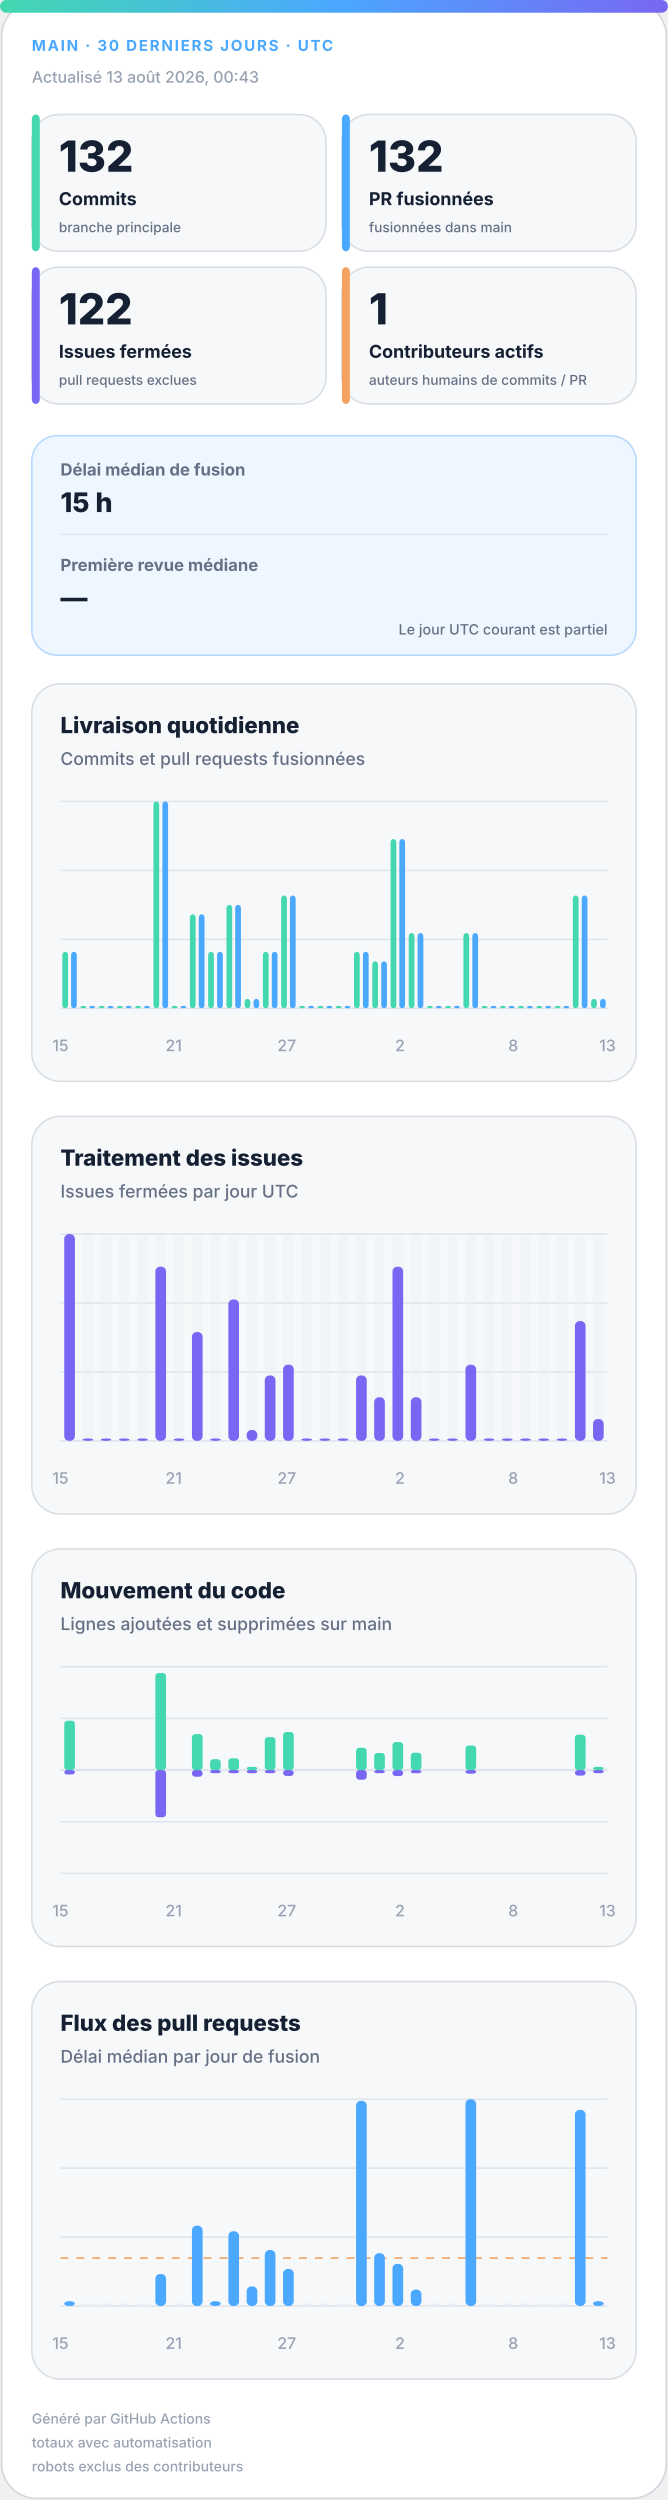
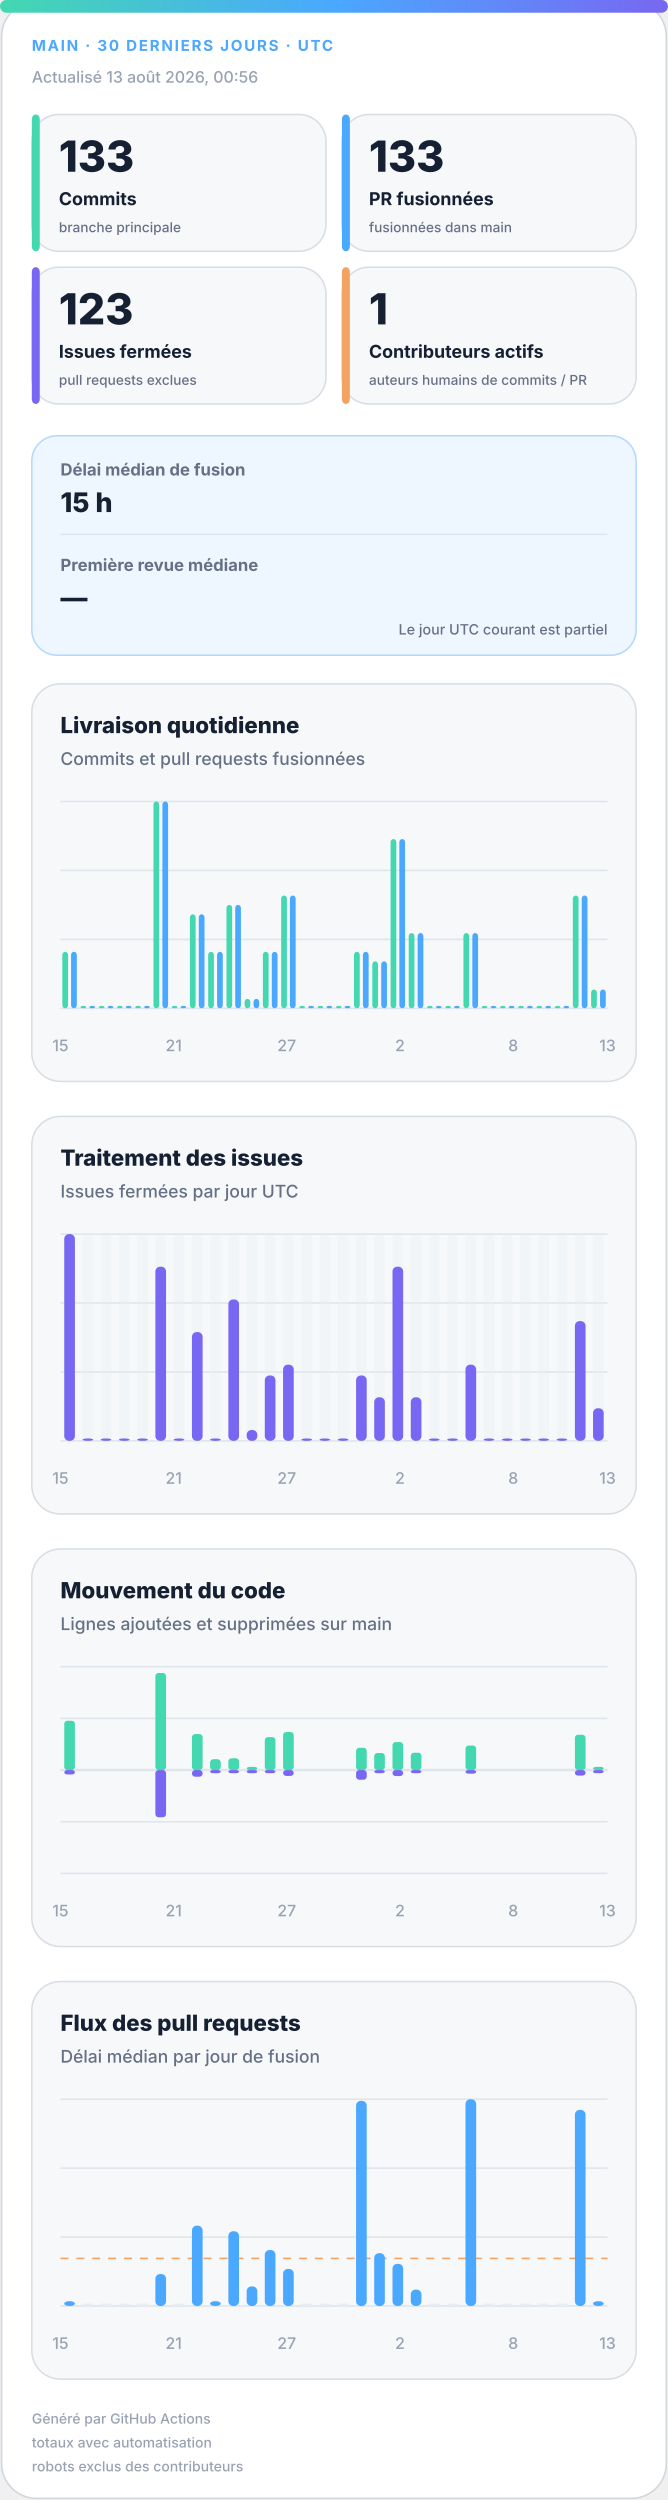
<svg xmlns="http://www.w3.org/2000/svg" width="420" height="1572" viewBox="0 0 420 1572" role="img" aria-labelledby="title desc">
  <defs>
    <linearGradient id="accent" x1="0" y1="0" x2="1" y2="0">
      <stop offset="0%" stop-color="#43d8b0" />
      <stop offset="50%" stop-color="#4aa8ff" />
      <stop offset="100%" stop-color="#7867f2" />
    </linearGradient>
    <linearGradient id="soft" x1="0" y1="0" x2="1" y2="1">
      <stop offset="0%" stop-color="#43d8b0" stop-opacity=".18" />
      <stop offset="100%" stop-color="#7867f2" stop-opacity=".12" />
    </linearGradient>
  </defs>
  <style>
.bg{fill:#fff;stroke:#d0d7de}.surface{fill:#f6f8fa;stroke:#d8dee4}.strong{fill:#eef7ff;stroke:#b6d8ff}.ink{fill:#162033}.muted{fill:#667085}.faint{fill:#98a2b3}.grid{stroke:#dfe5ec}.track{fill:#e7edf3}
.meta{font:750 11px -apple-system,BlinkMacSystemFont,"Segoe UI",sans-serif;letter-spacing:1.1px}.value{font:820 31px -apple-system,BlinkMacSystemFont,"Segoe UI",sans-serif}.label{font:720 13px -apple-system,BlinkMacSystemFont,"Segoe UI",sans-serif}.scope{font:520 10px -apple-system,BlinkMacSystemFont,"Segoe UI",sans-serif}.chart-title{font:760 14px -apple-system,BlinkMacSystemFont,"Segoe UI",sans-serif}.chart-subtitle{font:520 11px -apple-system,BlinkMacSystemFont,"Segoe UI",sans-serif}.small{font:540 10px -apple-system,BlinkMacSystemFont,"Segoe UI",sans-serif}.flow-value{font:780 17px -apple-system,BlinkMacSystemFont,"Segoe UI",sans-serif}
@media(prefers-color-scheme:dark){.bg{fill:#0d1117;stroke:#30363d}.surface{fill:#161b22;stroke:#30363d}.strong{fill:#10263a;stroke:#244d70}.ink{fill:#f0f6fc}.muted{fill:#a7b0bc}.faint{fill:#7d8590}.grid{stroke:#30363d}.track{fill:#27313d}}
</style>
  <rect class="bg" x="1" y="1" width="418" height="1570" rx="22" />
  <rect x="0" y="0" width="420" height="8" rx="4" fill="url(#accent)" />
  <text class="meta" x="20" y="32" fill="#4aa8ff" style="font-size:9.5px">MAIN · 30 DERNIERS JOURS · UTC</text>
-   <text class="small faint" x="20" y="52">Actualisé 13 août 2026, 00:43</text>
+   <text class="small faint" x="20" y="52">Actualisé 13 août 2026, 00:56</text>
  <g>
    <rect class="surface" x="20" y="72" width="185" height="86" rx="17" />
    <rect x="20" y="72" width="5" height="86" rx="3" fill="#43d8b0" />
-     <text class="value ink" x="37" y="108" style="font-size:27px">132</text>
+     <text class="value ink" x="37" y="108" style="font-size:27px">133</text>
    <text class="label ink" x="37" y="129" style="font-size:11.2px">Commits</text>
    <text class="scope muted" x="37" y="146" style="font-size:8.6px">branche principale</text>
  </g>
  <g>
    <rect class="surface" x="215" y="72" width="185" height="86" rx="17" />
    <rect x="215" y="72" width="5" height="86" rx="3" fill="#4aa8ff" />
-     <text class="value ink" x="232" y="108" style="font-size:27px">132</text>
+     <text class="value ink" x="232" y="108" style="font-size:27px">133</text>
    <text class="label ink" x="232" y="129" style="font-size:11.2px">PR fusionnées</text>
    <text class="scope muted" x="232" y="146" style="font-size:8.6px">fusionnées dans main</text>
  </g>
  <g>
    <rect class="surface" x="20" y="168" width="185" height="86" rx="17" />
    <rect x="20" y="168" width="5" height="86" rx="3" fill="#7867f2" />
-     <text class="value ink" x="37" y="204" style="font-size:27px">122</text>
+     <text class="value ink" x="37" y="204" style="font-size:27px">123</text>
    <text class="label ink" x="37" y="225" style="font-size:11.2px">Issues fermées</text>
    <text class="scope muted" x="37" y="242" style="font-size:8.6px">pull requests exclues</text>
  </g>
  <g>
    <rect class="surface" x="215" y="168" width="185" height="86" rx="17" />
    <rect x="215" y="168" width="5" height="86" rx="3" fill="#f4a261" />
    <text class="value ink" x="232" y="204" style="font-size:27px">1</text>
    <text class="label ink" x="232" y="225" style="font-size:11.2px">Contributeurs actifs</text>
    <text class="scope muted" x="232" y="242" style="font-size:8.6px">auteurs humains de commits / PR</text>
  </g>
  <g>
    <rect class="strong" x="20" y="274" width="380" height="138" rx="16" fill="url(#soft)" />
    <text class="label muted" x="38" y="299" style="font-size:10.5px">Délai médian de fusion</text>
    <text class="flow-value ink" x="38" y="322">15 h</text>
    <line class="grid" x1="38" y1="336" x2="382" y2="336" />
    <text class="label muted" x="38" y="359" style="font-size:10.5px">Première revue médiane</text>
    <text class="flow-value ink" x="38" y="382">—</text>
    <text class="scope muted" x="382" y="399" text-anchor="end" style="font-size:9px">Le jour UTC courant est partiel</text>
  </g>
  <g>
    <rect class="surface" x="20" y="430" width="380" height="250" rx="18" />
    <text class="chart-title ink" x="38" y="461">Livraison quotidienne</text>
    <text class="chart-subtitle muted" x="38" y="481">Commits et pull requests fusionnées</text>
    <line class="grid" x1="38" y1="504.0" x2="382" y2="504.0" />
    <line class="grid" x1="38" y1="547.3" x2="382" y2="547.3" />
    <line class="grid" x1="38" y1="590.7" x2="382" y2="590.7" />
    <line class="grid" x1="38" y1="634.0" x2="382" y2="634.0" />
    <rect x="39.2" y="598.5" width="3.6" height="35.5" rx="2" fill="#43d8b0" />
    <rect x="44.7" y="598.5" width="3.6" height="35.5" rx="2" fill="#4aa8ff" />
    <rect x="50.6" y="632.5" width="3.6" height="1.5" rx="2" fill="#43d8b0" />
    <rect x="56.2" y="632.5" width="3.6" height="1.5" rx="2" fill="#4aa8ff" />
    <rect x="62.1" y="632.5" width="3.6" height="1.5" rx="2" fill="#43d8b0" />
    <rect x="67.7" y="632.5" width="3.6" height="1.5" rx="2" fill="#4aa8ff" />
    <rect x="73.6" y="632.5" width="3.6" height="1.5" rx="2" fill="#43d8b0" />
    <rect x="79.1" y="632.5" width="3.6" height="1.5" rx="2" fill="#4aa8ff" />
    <rect x="85.0" y="632.5" width="3.6" height="1.5" rx="2" fill="#43d8b0" />
    <rect x="90.6" y="632.5" width="3.6" height="1.5" rx="2" fill="#4aa8ff" />
    <rect x="96.5" y="504.0" width="3.6" height="130.0" rx="2" fill="#43d8b0" />
    <rect x="102.1" y="504.0" width="3.6" height="130.0" rx="2" fill="#4aa8ff" />
    <rect x="108.0" y="632.5" width="3.6" height="1.5" rx="2" fill="#43d8b0" />
    <rect x="113.5" y="632.5" width="3.6" height="1.5" rx="2" fill="#4aa8ff" />
    <rect x="119.4" y="574.9" width="3.6" height="59.1" rx="2" fill="#43d8b0" />
    <rect x="125.0" y="574.9" width="3.6" height="59.1" rx="2" fill="#4aa8ff" />
    <rect x="130.9" y="598.5" width="3.6" height="35.5" rx="2" fill="#43d8b0" />
    <rect x="136.5" y="598.5" width="3.6" height="35.5" rx="2" fill="#4aa8ff" />
    <rect x="142.4" y="569.0" width="3.6" height="65.0" rx="2" fill="#43d8b0" />
    <rect x="147.9" y="569.0" width="3.6" height="65.0" rx="2" fill="#4aa8ff" />
    <rect x="153.8" y="628.1" width="3.6" height="5.9" rx="2" fill="#43d8b0" />
    <rect x="159.4" y="628.1" width="3.6" height="5.9" rx="2" fill="#4aa8ff" />
    <rect x="165.3" y="598.5" width="3.6" height="35.5" rx="2" fill="#43d8b0" />
    <rect x="170.9" y="598.5" width="3.6" height="35.5" rx="2" fill="#4aa8ff" />
    <rect x="176.8" y="563.1" width="3.6" height="70.9" rx="2" fill="#43d8b0" />
    <rect x="182.3" y="563.1" width="3.6" height="70.9" rx="2" fill="#4aa8ff" />
    <rect x="188.2" y="632.5" width="3.6" height="1.5" rx="2" fill="#43d8b0" />
    <rect x="193.8" y="632.5" width="3.6" height="1.5" rx="2" fill="#4aa8ff" />
    <rect x="199.7" y="632.5" width="3.6" height="1.5" rx="2" fill="#43d8b0" />
    <rect x="205.3" y="632.5" width="3.6" height="1.5" rx="2" fill="#4aa8ff" />
    <rect x="211.2" y="632.5" width="3.6" height="1.5" rx="2" fill="#43d8b0" />
    <rect x="216.7" y="632.5" width="3.6" height="1.5" rx="2" fill="#4aa8ff" />
    <rect x="222.6" y="598.5" width="3.6" height="35.5" rx="2" fill="#43d8b0" />
    <rect x="228.2" y="598.5" width="3.6" height="35.5" rx="2" fill="#4aa8ff" />
    <rect x="234.1" y="604.5" width="3.6" height="29.5" rx="2" fill="#43d8b0" />
    <rect x="239.7" y="604.5" width="3.6" height="29.5" rx="2" fill="#4aa8ff" />
    <rect x="245.6" y="527.6" width="3.6" height="106.4" rx="2" fill="#43d8b0" />
    <rect x="251.1" y="527.6" width="3.6" height="106.4" rx="2" fill="#4aa8ff" />
    <rect x="257.0" y="586.7" width="3.6" height="47.3" rx="2" fill="#43d8b0" />
    <rect x="262.6" y="586.7" width="3.6" height="47.3" rx="2" fill="#4aa8ff" />
    <rect x="268.5" y="632.5" width="3.6" height="1.5" rx="2" fill="#43d8b0" />
    <rect x="274.1" y="632.5" width="3.6" height="1.5" rx="2" fill="#4aa8ff" />
    <rect x="280.0" y="632.5" width="3.6" height="1.5" rx="2" fill="#43d8b0" />
    <rect x="285.5" y="632.5" width="3.6" height="1.5" rx="2" fill="#4aa8ff" />
    <rect x="291.4" y="586.7" width="3.6" height="47.3" rx="2" fill="#43d8b0" />
    <rect x="297.0" y="586.7" width="3.6" height="47.3" rx="2" fill="#4aa8ff" />
    <rect x="302.9" y="632.5" width="3.6" height="1.5" rx="2" fill="#43d8b0" />
    <rect x="308.5" y="632.5" width="3.6" height="1.5" rx="2" fill="#4aa8ff" />
    <rect x="314.4" y="632.5" width="3.6" height="1.5" rx="2" fill="#43d8b0" />
    <rect x="319.9" y="632.5" width="3.6" height="1.5" rx="2" fill="#4aa8ff" />
    <rect x="325.8" y="632.5" width="3.6" height="1.5" rx="2" fill="#43d8b0" />
    <rect x="331.4" y="632.5" width="3.6" height="1.5" rx="2" fill="#4aa8ff" />
    <rect x="337.3" y="632.5" width="3.6" height="1.5" rx="2" fill="#43d8b0" />
    <rect x="342.9" y="632.5" width="3.6" height="1.5" rx="2" fill="#4aa8ff" />
    <rect x="348.8" y="632.5" width="3.6" height="1.5" rx="2" fill="#43d8b0" />
    <rect x="354.3" y="632.5" width="3.6" height="1.5" rx="2" fill="#4aa8ff" />
    <rect x="360.2" y="563.1" width="3.6" height="70.9" rx="2" fill="#43d8b0" />
    <rect x="365.8" y="563.1" width="3.6" height="70.9" rx="2" fill="#4aa8ff" />
-     <rect x="371.7" y="628.1" width="3.6" height="5.9" rx="2" fill="#43d8b0" />
-     <rect x="377.3" y="628.1" width="3.6" height="5.9" rx="2" fill="#4aa8ff" />
+     <rect x="371.7" y="622.2" width="3.6" height="11.8" rx="2" fill="#43d8b0" />
+     <rect x="377.3" y="622.2" width="3.6" height="11.8" rx="2" fill="#4aa8ff" />
    <text class="small faint" x="38.0" y="661" text-anchor="middle">15</text>
    <text class="small faint" x="109.2" y="661" text-anchor="middle">21</text>
    <text class="small faint" x="180.3" y="661" text-anchor="middle">27</text>
    <text class="small faint" x="251.5" y="661" text-anchor="middle">2</text>
    <text class="small faint" x="322.7" y="661" text-anchor="middle">8</text>
    <text class="small faint" x="382.0" y="661" text-anchor="middle">13</text>
  </g>
  <g>
    <rect class="surface" x="20" y="702" width="380" height="250" rx="18" />
    <text class="chart-title ink" x="38" y="733">Traitement des issues</text>
    <text class="chart-subtitle muted" x="38" y="753">Issues fermées par jour UTC</text>
    <line class="grid" x1="38" y1="776.0" x2="382" y2="776.0" />
    <line class="grid" x1="38" y1="819.3" x2="382" y2="819.3" />
    <line class="grid" x1="38" y1="862.7" x2="382" y2="862.7" />
    <line class="grid" x1="38" y1="906.0" x2="382" y2="906.0" />
    <g>
      <rect class="track" x="40.4" y="776" width="6.7" height="130" rx="3" opacity=".3" />
      <rect x="40.4" y="776.0" width="6.7" height="130.0" rx="3" fill="#7867f2" />
    </g>
    <g>
      <rect class="track" x="51.9" y="776" width="6.7" height="130" rx="3" opacity=".3" />
      <rect x="51.9" y="904.5" width="6.7" height="1.5" rx="3" fill="#7867f2" />
    </g>
    <g>
      <rect class="track" x="63.3" y="776" width="6.7" height="130" rx="3" opacity=".3" />
      <rect x="63.3" y="904.5" width="6.7" height="1.5" rx="3" fill="#7867f2" />
    </g>
    <g>
      <rect class="track" x="74.8" y="776" width="6.7" height="130" rx="3" opacity=".3" />
      <rect x="74.8" y="904.5" width="6.7" height="1.5" rx="3" fill="#7867f2" />
    </g>
    <g>
      <rect class="track" x="86.3" y="776" width="6.7" height="130" rx="3" opacity=".3" />
      <rect x="86.3" y="904.5" width="6.7" height="1.5" rx="3" fill="#7867f2" />
    </g>
    <g>
      <rect class="track" x="97.7" y="776" width="6.7" height="130" rx="3" opacity=".3" />
      <rect x="97.7" y="796.5" width="6.7" height="109.5" rx="3" fill="#7867f2" />
    </g>
    <g>
      <rect class="track" x="109.2" y="776" width="6.7" height="130" rx="3" opacity=".3" />
      <rect x="109.2" y="904.5" width="6.7" height="1.5" rx="3" fill="#7867f2" />
    </g>
    <g>
      <rect class="track" x="120.7" y="776" width="6.7" height="130" rx="3" opacity=".3" />
      <rect x="120.7" y="837.6" width="6.7" height="68.4" rx="3" fill="#7867f2" />
    </g>
    <g>
      <rect class="track" x="132.1" y="776" width="6.7" height="130" rx="3" opacity=".3" />
      <rect x="132.1" y="904.5" width="6.7" height="1.5" rx="3" fill="#7867f2" />
    </g>
    <g>
      <rect class="track" x="143.6" y="776" width="6.7" height="130" rx="3" opacity=".3" />
      <rect x="143.6" y="817.1" width="6.7" height="88.9" rx="3" fill="#7867f2" />
    </g>
    <g>
      <rect class="track" x="155.1" y="776" width="6.7" height="130" rx="3" opacity=".3" />
      <rect x="155.1" y="899.2" width="6.7" height="6.8" rx="3" fill="#7867f2" />
    </g>
    <g>
      <rect class="track" x="166.5" y="776" width="6.7" height="130" rx="3" opacity=".3" />
      <rect x="166.5" y="864.9" width="6.7" height="41.1" rx="3" fill="#7867f2" />
    </g>
    <g>
      <rect class="track" x="178.0" y="776" width="6.7" height="130" rx="3" opacity=".3" />
      <rect x="178.0" y="858.1" width="6.7" height="47.9" rx="3" fill="#7867f2" />
    </g>
    <g>
      <rect class="track" x="189.5" y="776" width="6.7" height="130" rx="3" opacity=".3" />
      <rect x="189.5" y="904.5" width="6.7" height="1.5" rx="3" fill="#7867f2" />
    </g>
    <g>
      <rect class="track" x="200.9" y="776" width="6.7" height="130" rx="3" opacity=".3" />
      <rect x="200.9" y="904.5" width="6.7" height="1.5" rx="3" fill="#7867f2" />
    </g>
    <g>
      <rect class="track" x="212.4" y="776" width="6.7" height="130" rx="3" opacity=".3" />
      <rect x="212.4" y="904.5" width="6.7" height="1.5" rx="3" fill="#7867f2" />
    </g>
    <g>
      <rect class="track" x="223.9" y="776" width="6.7" height="130" rx="3" opacity=".3" />
      <rect x="223.9" y="864.9" width="6.7" height="41.1" rx="3" fill="#7867f2" />
    </g>
    <g>
      <rect class="track" x="235.3" y="776" width="6.7" height="130" rx="3" opacity=".3" />
      <rect x="235.3" y="878.6" width="6.7" height="27.4" rx="3" fill="#7867f2" />
    </g>
    <g>
      <rect class="track" x="246.8" y="776" width="6.7" height="130" rx="3" opacity=".3" />
      <rect x="246.8" y="796.5" width="6.7" height="109.5" rx="3" fill="#7867f2" />
    </g>
    <g>
      <rect class="track" x="258.3" y="776" width="6.7" height="130" rx="3" opacity=".3" />
      <rect x="258.3" y="878.6" width="6.7" height="27.4" rx="3" fill="#7867f2" />
    </g>
    <g>
      <rect class="track" x="269.7" y="776" width="6.7" height="130" rx="3" opacity=".3" />
      <rect x="269.7" y="904.5" width="6.7" height="1.5" rx="3" fill="#7867f2" />
    </g>
    <g>
      <rect class="track" x="281.2" y="776" width="6.7" height="130" rx="3" opacity=".3" />
      <rect x="281.2" y="904.5" width="6.7" height="1.5" rx="3" fill="#7867f2" />
    </g>
    <g>
      <rect class="track" x="292.7" y="776" width="6.7" height="130" rx="3" opacity=".3" />
      <rect x="292.7" y="858.1" width="6.7" height="47.9" rx="3" fill="#7867f2" />
    </g>
    <g>
      <rect class="track" x="304.1" y="776" width="6.7" height="130" rx="3" opacity=".3" />
      <rect x="304.1" y="904.5" width="6.7" height="1.5" rx="3" fill="#7867f2" />
    </g>
    <g>
      <rect class="track" x="315.6" y="776" width="6.7" height="130" rx="3" opacity=".3" />
      <rect x="315.6" y="904.5" width="6.7" height="1.5" rx="3" fill="#7867f2" />
    </g>
    <g>
      <rect class="track" x="327.1" y="776" width="6.7" height="130" rx="3" opacity=".3" />
      <rect x="327.1" y="904.5" width="6.7" height="1.5" rx="3" fill="#7867f2" />
    </g>
    <g>
      <rect class="track" x="338.5" y="776" width="6.7" height="130" rx="3" opacity=".3" />
      <rect x="338.5" y="904.5" width="6.7" height="1.5" rx="3" fill="#7867f2" />
    </g>
    <g>
      <rect class="track" x="350.0" y="776" width="6.7" height="130" rx="3" opacity=".3" />
      <rect x="350.0" y="904.5" width="6.7" height="1.5" rx="3" fill="#7867f2" />
    </g>
    <g>
      <rect class="track" x="361.5" y="776" width="6.7" height="130" rx="3" opacity=".3" />
      <rect x="361.5" y="830.7" width="6.7" height="75.3" rx="3" fill="#7867f2" />
    </g>
    <g>
      <rect class="track" x="372.9" y="776" width="6.7" height="130" rx="3" opacity=".3" />
-       <rect x="372.9" y="892.3" width="6.7" height="13.7" rx="3" fill="#7867f2" />
+       <rect x="372.9" y="885.5" width="6.7" height="20.5" rx="3" fill="#7867f2" />
    </g>
    <text class="small faint" x="38.0" y="933" text-anchor="middle">15</text>
    <text class="small faint" x="109.2" y="933" text-anchor="middle">21</text>
    <text class="small faint" x="180.3" y="933" text-anchor="middle">27</text>
    <text class="small faint" x="251.5" y="933" text-anchor="middle">2</text>
    <text class="small faint" x="322.7" y="933" text-anchor="middle">8</text>
    <text class="small faint" x="382.0" y="933" text-anchor="middle">13</text>
  </g>
  <g>
    <rect class="surface" x="20" y="974" width="380" height="250" rx="18" />
    <text class="chart-title ink" x="38" y="1005">Mouvement du code</text>
    <text class="chart-subtitle muted" x="38" y="1025">Lignes ajoutées et supprimées sur main</text>
    <line class="grid" x1="38" y1="1048.0" x2="382" y2="1048.0" />
    <line class="grid" x1="38" y1="1080.5" x2="382" y2="1080.5" />
    <line class="grid" x1="38" y1="1113.0" x2="382" y2="1113.0" />
    <line class="grid" x1="38" y1="1145.5" x2="382" y2="1145.5" />
    <line class="grid" x1="38" y1="1178.0" x2="382" y2="1178.0" />
    <line class="grid" x1="38" y1="1113" x2="382" y2="1113" stroke-width="1.5" />
    <rect x="40.4" y="1082.0" width="6.7" height="31.0" rx="2" fill="#43d8b0" />
    <rect x="40.4" y="1113" width="6.7" height="2.8" rx="2" fill="#7867f2" />
    <rect x="51.9" y="1113.0" width="6.7" height="0.0" rx="2" fill="#43d8b0" />
    <rect x="51.9" y="1113" width="6.7" height="0.0" rx="2" fill="#7867f2" />
    <rect x="63.3" y="1113.0" width="6.7" height="0.0" rx="2" fill="#43d8b0" />
    <rect x="63.3" y="1113" width="6.7" height="0.0" rx="2" fill="#7867f2" />
    <rect x="74.8" y="1113.0" width="6.7" height="0.0" rx="2" fill="#43d8b0" />
    <rect x="74.8" y="1113" width="6.7" height="0.0" rx="2" fill="#7867f2" />
    <rect x="86.3" y="1113.0" width="6.7" height="0.0" rx="2" fill="#43d8b0" />
    <rect x="86.3" y="1113" width="6.7" height="0.0" rx="2" fill="#7867f2" />
    <rect x="97.7" y="1052.0" width="6.7" height="61.0" rx="2" fill="#43d8b0" />
    <rect x="97.7" y="1113" width="6.7" height="29.7" rx="2" fill="#7867f2" />
    <rect x="109.2" y="1113.0" width="6.7" height="0.0" rx="2" fill="#43d8b0" />
    <rect x="109.2" y="1113" width="6.7" height="0.0" rx="2" fill="#7867f2" />
    <rect x="120.7" y="1090.4" width="6.7" height="22.6" rx="2" fill="#43d8b0" />
    <rect x="120.7" y="1113" width="6.7" height="4.2" rx="2" fill="#7867f2" />
    <rect x="132.1" y="1106.2" width="6.7" height="6.8" rx="2" fill="#43d8b0" />
    <rect x="132.1" y="1113" width="6.7" height="2.0" rx="2" fill="#7867f2" />
    <rect x="143.6" y="1105.6" width="6.7" height="7.4" rx="2" fill="#43d8b0" />
    <rect x="143.6" y="1113" width="6.7" height="2.0" rx="2" fill="#7867f2" />
    <rect x="155.1" y="1111.0" width="6.7" height="2.0" rx="2" fill="#43d8b0" />
    <rect x="155.1" y="1113" width="6.7" height="2.0" rx="2" fill="#7867f2" />
    <rect x="166.5" y="1092.3" width="6.7" height="20.7" rx="2" fill="#43d8b0" />
    <rect x="166.5" y="1113" width="6.7" height="2.0" rx="2" fill="#7867f2" />
    <rect x="178.0" y="1089.1" width="6.7" height="23.9" rx="2" fill="#43d8b0" />
    <rect x="178.0" y="1113" width="6.7" height="3.7" rx="2" fill="#7867f2" />
    <rect x="189.5" y="1113.0" width="6.7" height="0.0" rx="2" fill="#43d8b0" />
    <rect x="189.5" y="1113" width="6.7" height="0.0" rx="2" fill="#7867f2" />
    <rect x="200.9" y="1113.0" width="6.7" height="0.0" rx="2" fill="#43d8b0" />
    <rect x="200.9" y="1113" width="6.7" height="0.0" rx="2" fill="#7867f2" />
    <rect x="212.4" y="1113.0" width="6.7" height="0.0" rx="2" fill="#43d8b0" />
    <rect x="212.4" y="1113" width="6.7" height="0.0" rx="2" fill="#7867f2" />
    <rect x="223.9" y="1099.0" width="6.7" height="14.0" rx="2" fill="#43d8b0" />
    <rect x="223.9" y="1113" width="6.7" height="6.1" rx="2" fill="#7867f2" />
    <rect x="235.3" y="1102.3" width="6.7" height="10.7" rx="2" fill="#43d8b0" />
    <rect x="235.3" y="1113" width="6.7" height="2.0" rx="2" fill="#7867f2" />
    <rect x="246.8" y="1095.4" width="6.7" height="17.6" rx="2" fill="#43d8b0" />
    <rect x="246.8" y="1113" width="6.7" height="3.8" rx="2" fill="#7867f2" />
    <rect x="258.3" y="1102.1" width="6.7" height="10.9" rx="2" fill="#43d8b0" />
    <rect x="258.3" y="1113" width="6.7" height="2.0" rx="2" fill="#7867f2" />
    <rect x="269.7" y="1113.0" width="6.7" height="0.0" rx="2" fill="#43d8b0" />
    <rect x="269.7" y="1113" width="6.7" height="0.0" rx="2" fill="#7867f2" />
    <rect x="281.2" y="1113.0" width="6.7" height="0.0" rx="2" fill="#43d8b0" />
    <rect x="281.2" y="1113" width="6.7" height="0.0" rx="2" fill="#7867f2" />
    <rect x="292.7" y="1097.6" width="6.7" height="15.4" rx="2" fill="#43d8b0" />
    <rect x="292.7" y="1113" width="6.7" height="2.3" rx="2" fill="#7867f2" />
    <rect x="304.1" y="1113.0" width="6.7" height="0.0" rx="2" fill="#43d8b0" />
    <rect x="304.1" y="1113" width="6.7" height="0.0" rx="2" fill="#7867f2" />
    <rect x="315.6" y="1113.0" width="6.7" height="0.0" rx="2" fill="#43d8b0" />
    <rect x="315.6" y="1113" width="6.7" height="0.0" rx="2" fill="#7867f2" />
    <rect x="327.1" y="1113.0" width="6.7" height="0.0" rx="2" fill="#43d8b0" />
    <rect x="327.1" y="1113" width="6.7" height="0.0" rx="2" fill="#7867f2" />
    <rect x="338.5" y="1113.0" width="6.7" height="0.0" rx="2" fill="#43d8b0" />
    <rect x="338.5" y="1113" width="6.7" height="0.0" rx="2" fill="#7867f2" />
    <rect x="350.0" y="1113.0" width="6.7" height="0.0" rx="2" fill="#43d8b0" />
    <rect x="350.0" y="1113" width="6.7" height="0.0" rx="2" fill="#7867f2" />
    <rect x="361.5" y="1090.8" width="6.7" height="22.2" rx="2" fill="#43d8b0" />
    <rect x="361.5" y="1113" width="6.7" height="3.5" rx="2" fill="#7867f2" />
    <rect x="372.9" y="1111.0" width="6.7" height="2.0" rx="2" fill="#43d8b0" />
    <rect x="372.9" y="1113" width="6.7" height="2.0" rx="2" fill="#7867f2" />
    <text class="small faint" x="38.0" y="1205" text-anchor="middle">15</text>
    <text class="small faint" x="109.2" y="1205" text-anchor="middle">21</text>
    <text class="small faint" x="180.3" y="1205" text-anchor="middle">27</text>
    <text class="small faint" x="251.5" y="1205" text-anchor="middle">2</text>
    <text class="small faint" x="322.7" y="1205" text-anchor="middle">8</text>
    <text class="small faint" x="382.0" y="1205" text-anchor="middle">13</text>
  </g>
  <g>
    <rect class="surface" x="20" y="1246" width="380" height="250" rx="18" />
    <text class="chart-title ink" x="38" y="1277">Flux des pull requests</text>
    <text class="chart-subtitle muted" x="38" y="1297">Délai médian par jour de fusion</text>
    <line class="grid" x1="38" y1="1320.0" x2="382" y2="1320.0" />
    <line class="grid" x1="38" y1="1363.3" x2="382" y2="1363.3" />
    <line class="grid" x1="38" y1="1406.7" x2="382" y2="1406.7" />
    <line class="grid" x1="38" y1="1450.0" x2="382" y2="1450.0" />
-     <line x1="38" y1="1419.9" x2="382" y2="1419.9" stroke="#f4a261" stroke-dasharray="5 5" />
+     <line x1="38" y1="1420.1" x2="382" y2="1420.1" stroke="#f4a261" stroke-dasharray="5 5" />
    <rect x="40.4" y="1447.0" width="6.7" height="3.0" rx="3" fill="#4aa8ff" />
    <rect class="track" x="51.9" y="1448.5" width="6.7" height="1.5" />
    <rect class="track" x="63.3" y="1448.5" width="6.7" height="1.5" />
    <rect class="track" x="74.8" y="1448.5" width="6.7" height="1.5" />
    <rect class="track" x="86.3" y="1448.5" width="6.7" height="1.5" />
    <rect x="97.7" y="1429.9" width="6.7" height="20.1" rx="3" fill="#4aa8ff" />
    <rect class="track" x="109.2" y="1448.5" width="6.7" height="1.5" />
    <rect x="120.7" y="1399.5" width="6.7" height="50.5" rx="3" fill="#4aa8ff" />
    <rect x="132.1" y="1447.0" width="6.7" height="3.0" rx="3" fill="#4aa8ff" />
    <rect x="143.6" y="1403.0" width="6.7" height="47.0" rx="3" fill="#4aa8ff" />
    <rect x="155.1" y="1437.7" width="6.7" height="12.3" rx="3" fill="#4aa8ff" />
    <rect x="166.5" y="1414.8" width="6.7" height="35.2" rx="3" fill="#4aa8ff" />
    <rect x="178.0" y="1426.7" width="6.7" height="23.3" rx="3" fill="#4aa8ff" />
    <rect class="track" x="189.5" y="1448.5" width="6.7" height="1.5" />
    <rect class="track" x="200.9" y="1448.5" width="6.7" height="1.5" />
    <rect class="track" x="212.4" y="1448.5" width="6.7" height="1.5" />
    <rect x="223.9" y="1321.0" width="6.7" height="129.0" rx="3" fill="#4aa8ff" />
    <rect x="235.3" y="1416.8" width="6.7" height="33.2" rx="3" fill="#4aa8ff" />
    <rect x="246.8" y="1423.5" width="6.7" height="26.5" rx="3" fill="#4aa8ff" />
    <rect x="258.3" y="1439.7" width="6.7" height="10.3" rx="3" fill="#4aa8ff" />
    <rect class="track" x="269.7" y="1448.5" width="6.7" height="1.5" />
    <rect class="track" x="281.2" y="1448.5" width="6.7" height="1.5" />
    <rect x="292.7" y="1320.0" width="6.7" height="130.0" rx="3" fill="#4aa8ff" />
    <rect class="track" x="304.1" y="1448.5" width="6.7" height="1.5" />
    <rect class="track" x="315.6" y="1448.5" width="6.7" height="1.5" />
    <rect class="track" x="327.1" y="1448.5" width="6.7" height="1.5" />
    <rect class="track" x="338.5" y="1448.5" width="6.7" height="1.5" />
    <rect class="track" x="350.0" y="1448.5" width="6.7" height="1.5" />
    <rect x="361.5" y="1326.7" width="6.7" height="123.3" rx="3" fill="#4aa8ff" />
    <rect x="372.9" y="1447.0" width="6.7" height="3.0" rx="3" fill="#4aa8ff" />
    <text class="small faint" x="38.0" y="1477" text-anchor="middle">15</text>
    <text class="small faint" x="109.2" y="1477" text-anchor="middle">21</text>
    <text class="small faint" x="180.3" y="1477" text-anchor="middle">27</text>
    <text class="small faint" x="251.5" y="1477" text-anchor="middle">2</text>
    <text class="small faint" x="322.7" y="1477" text-anchor="middle">8</text>
    <text class="small faint" x="382.0" y="1477" text-anchor="middle">13</text>
  </g>
  <text class="small faint" x="20" y="1524" style="font-size:8.8px">Généré par GitHub Actions</text>
  <text class="small faint" x="20" y="1539" style="font-size:8.8px">totaux avec automatisation</text>
  <text class="small faint" x="20" y="1554" style="font-size:8.8px">robots exclus des contributeurs</text>
</svg>
